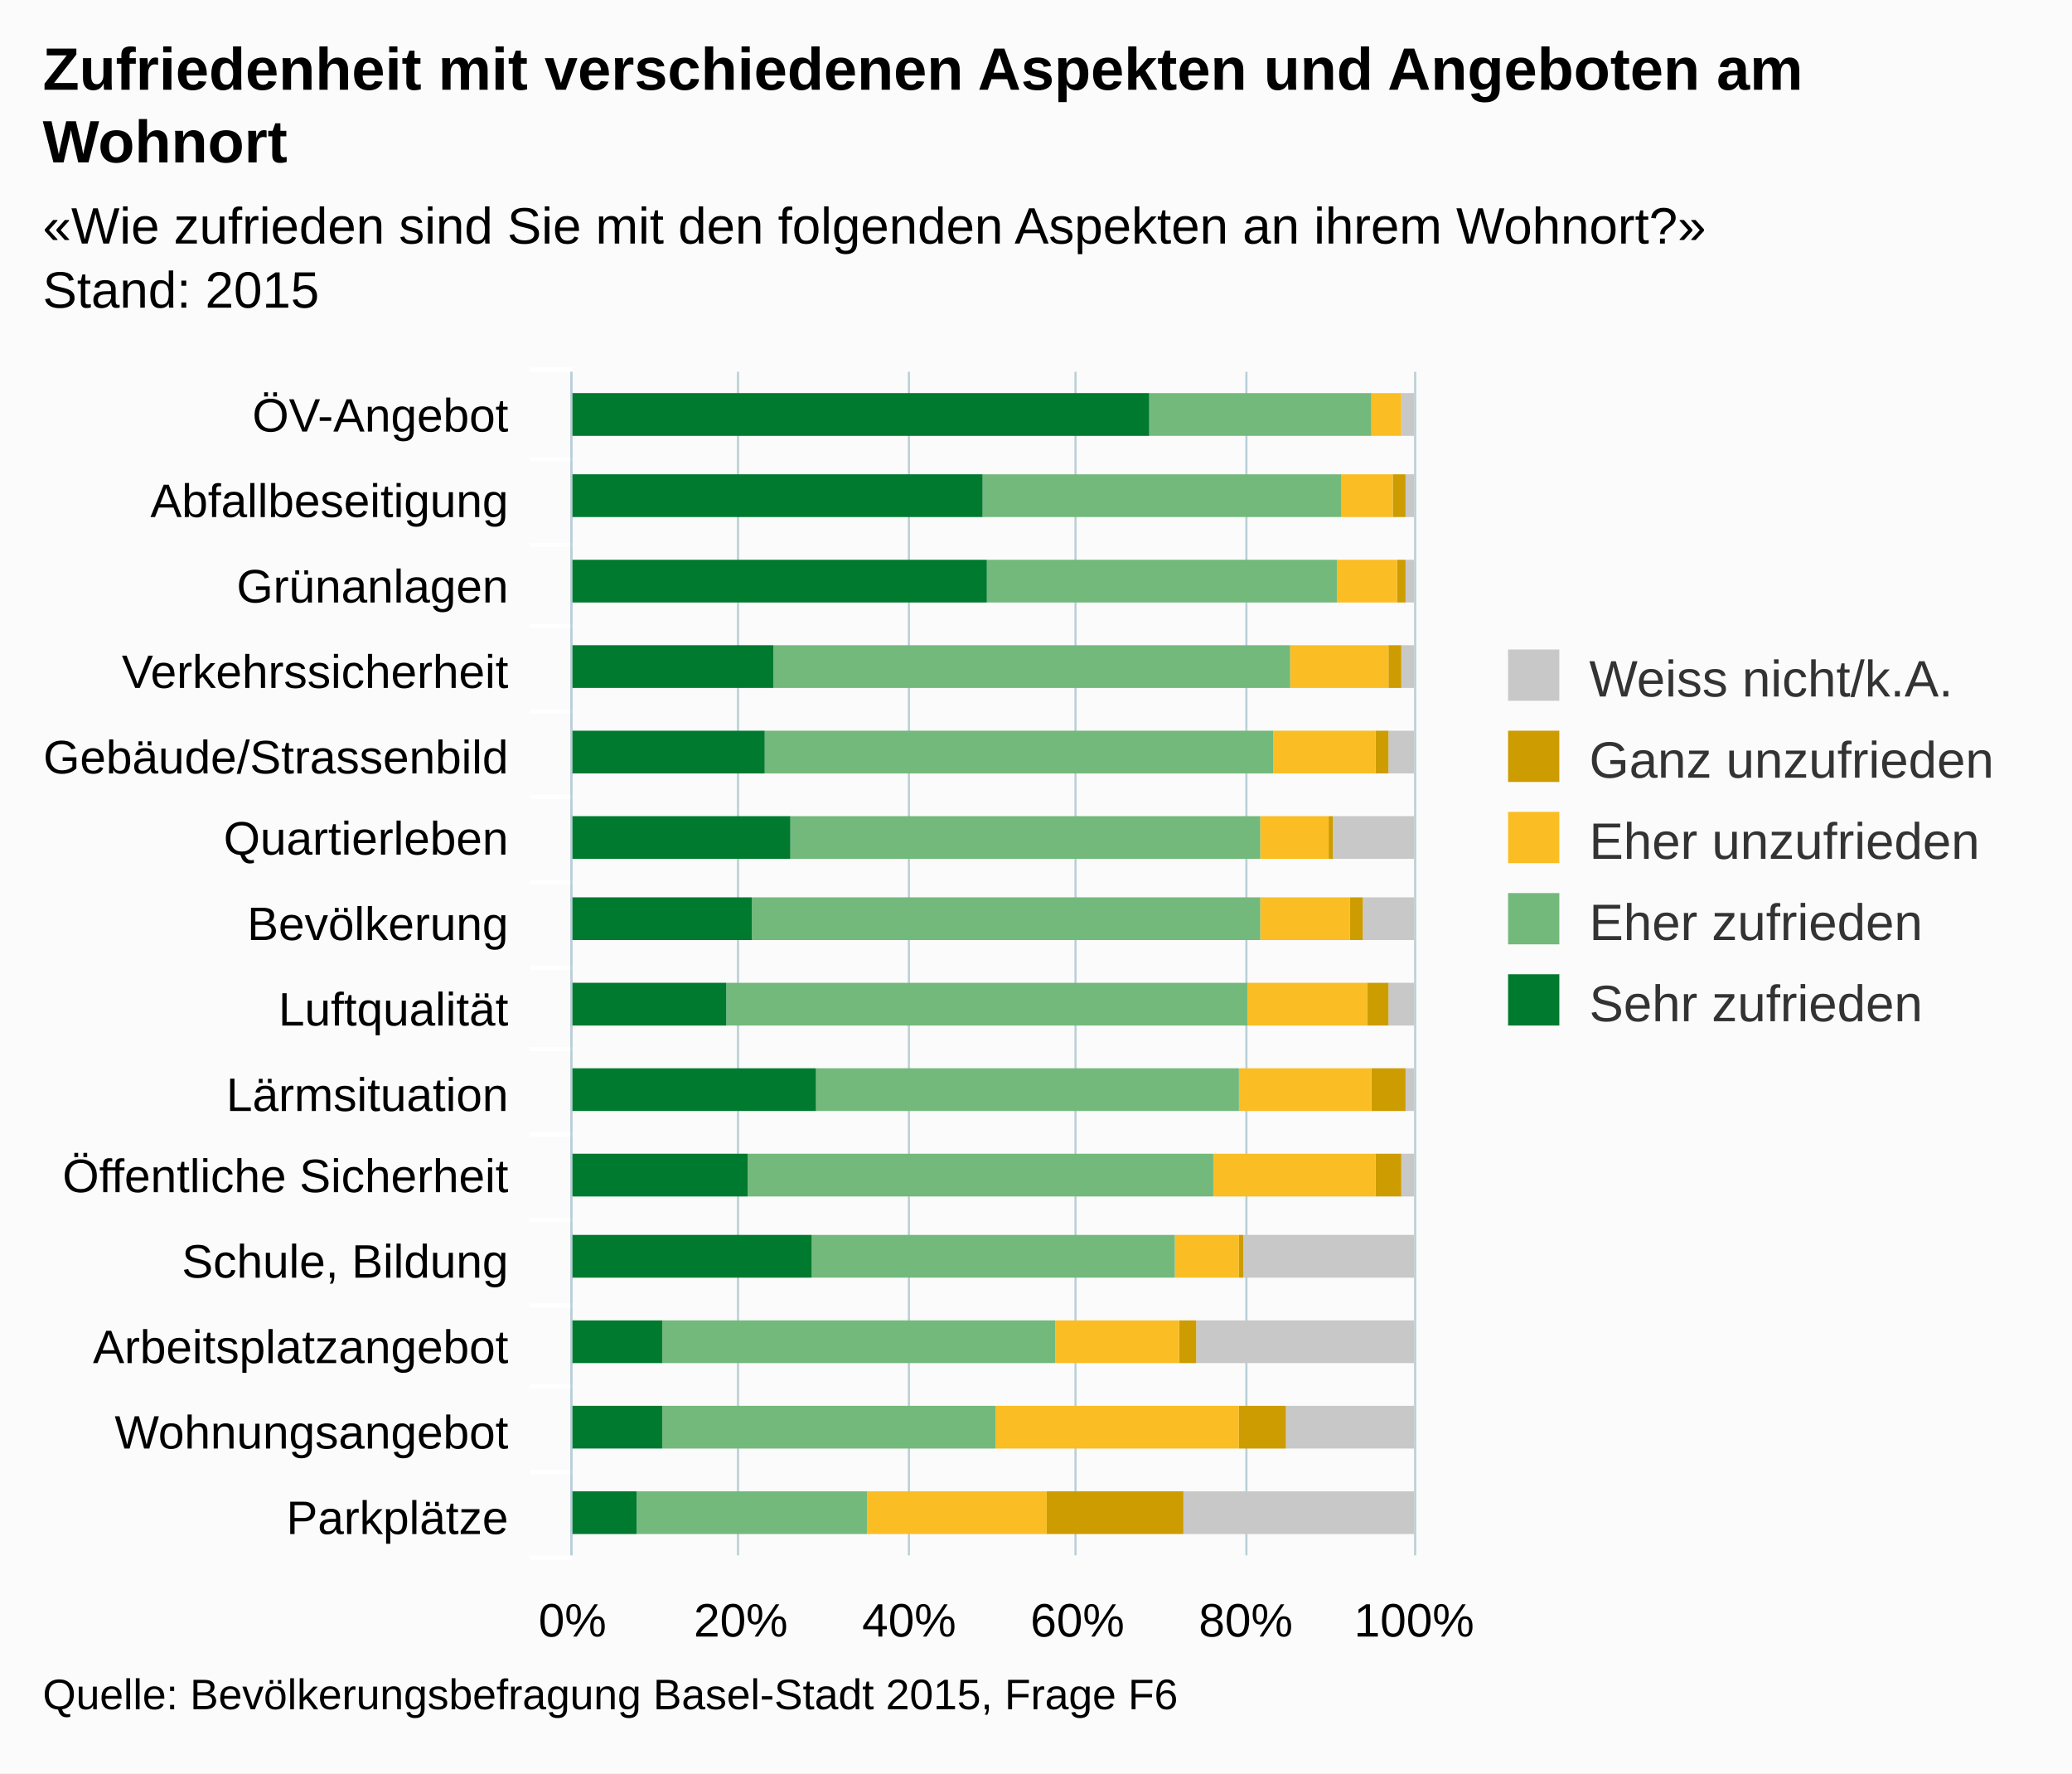
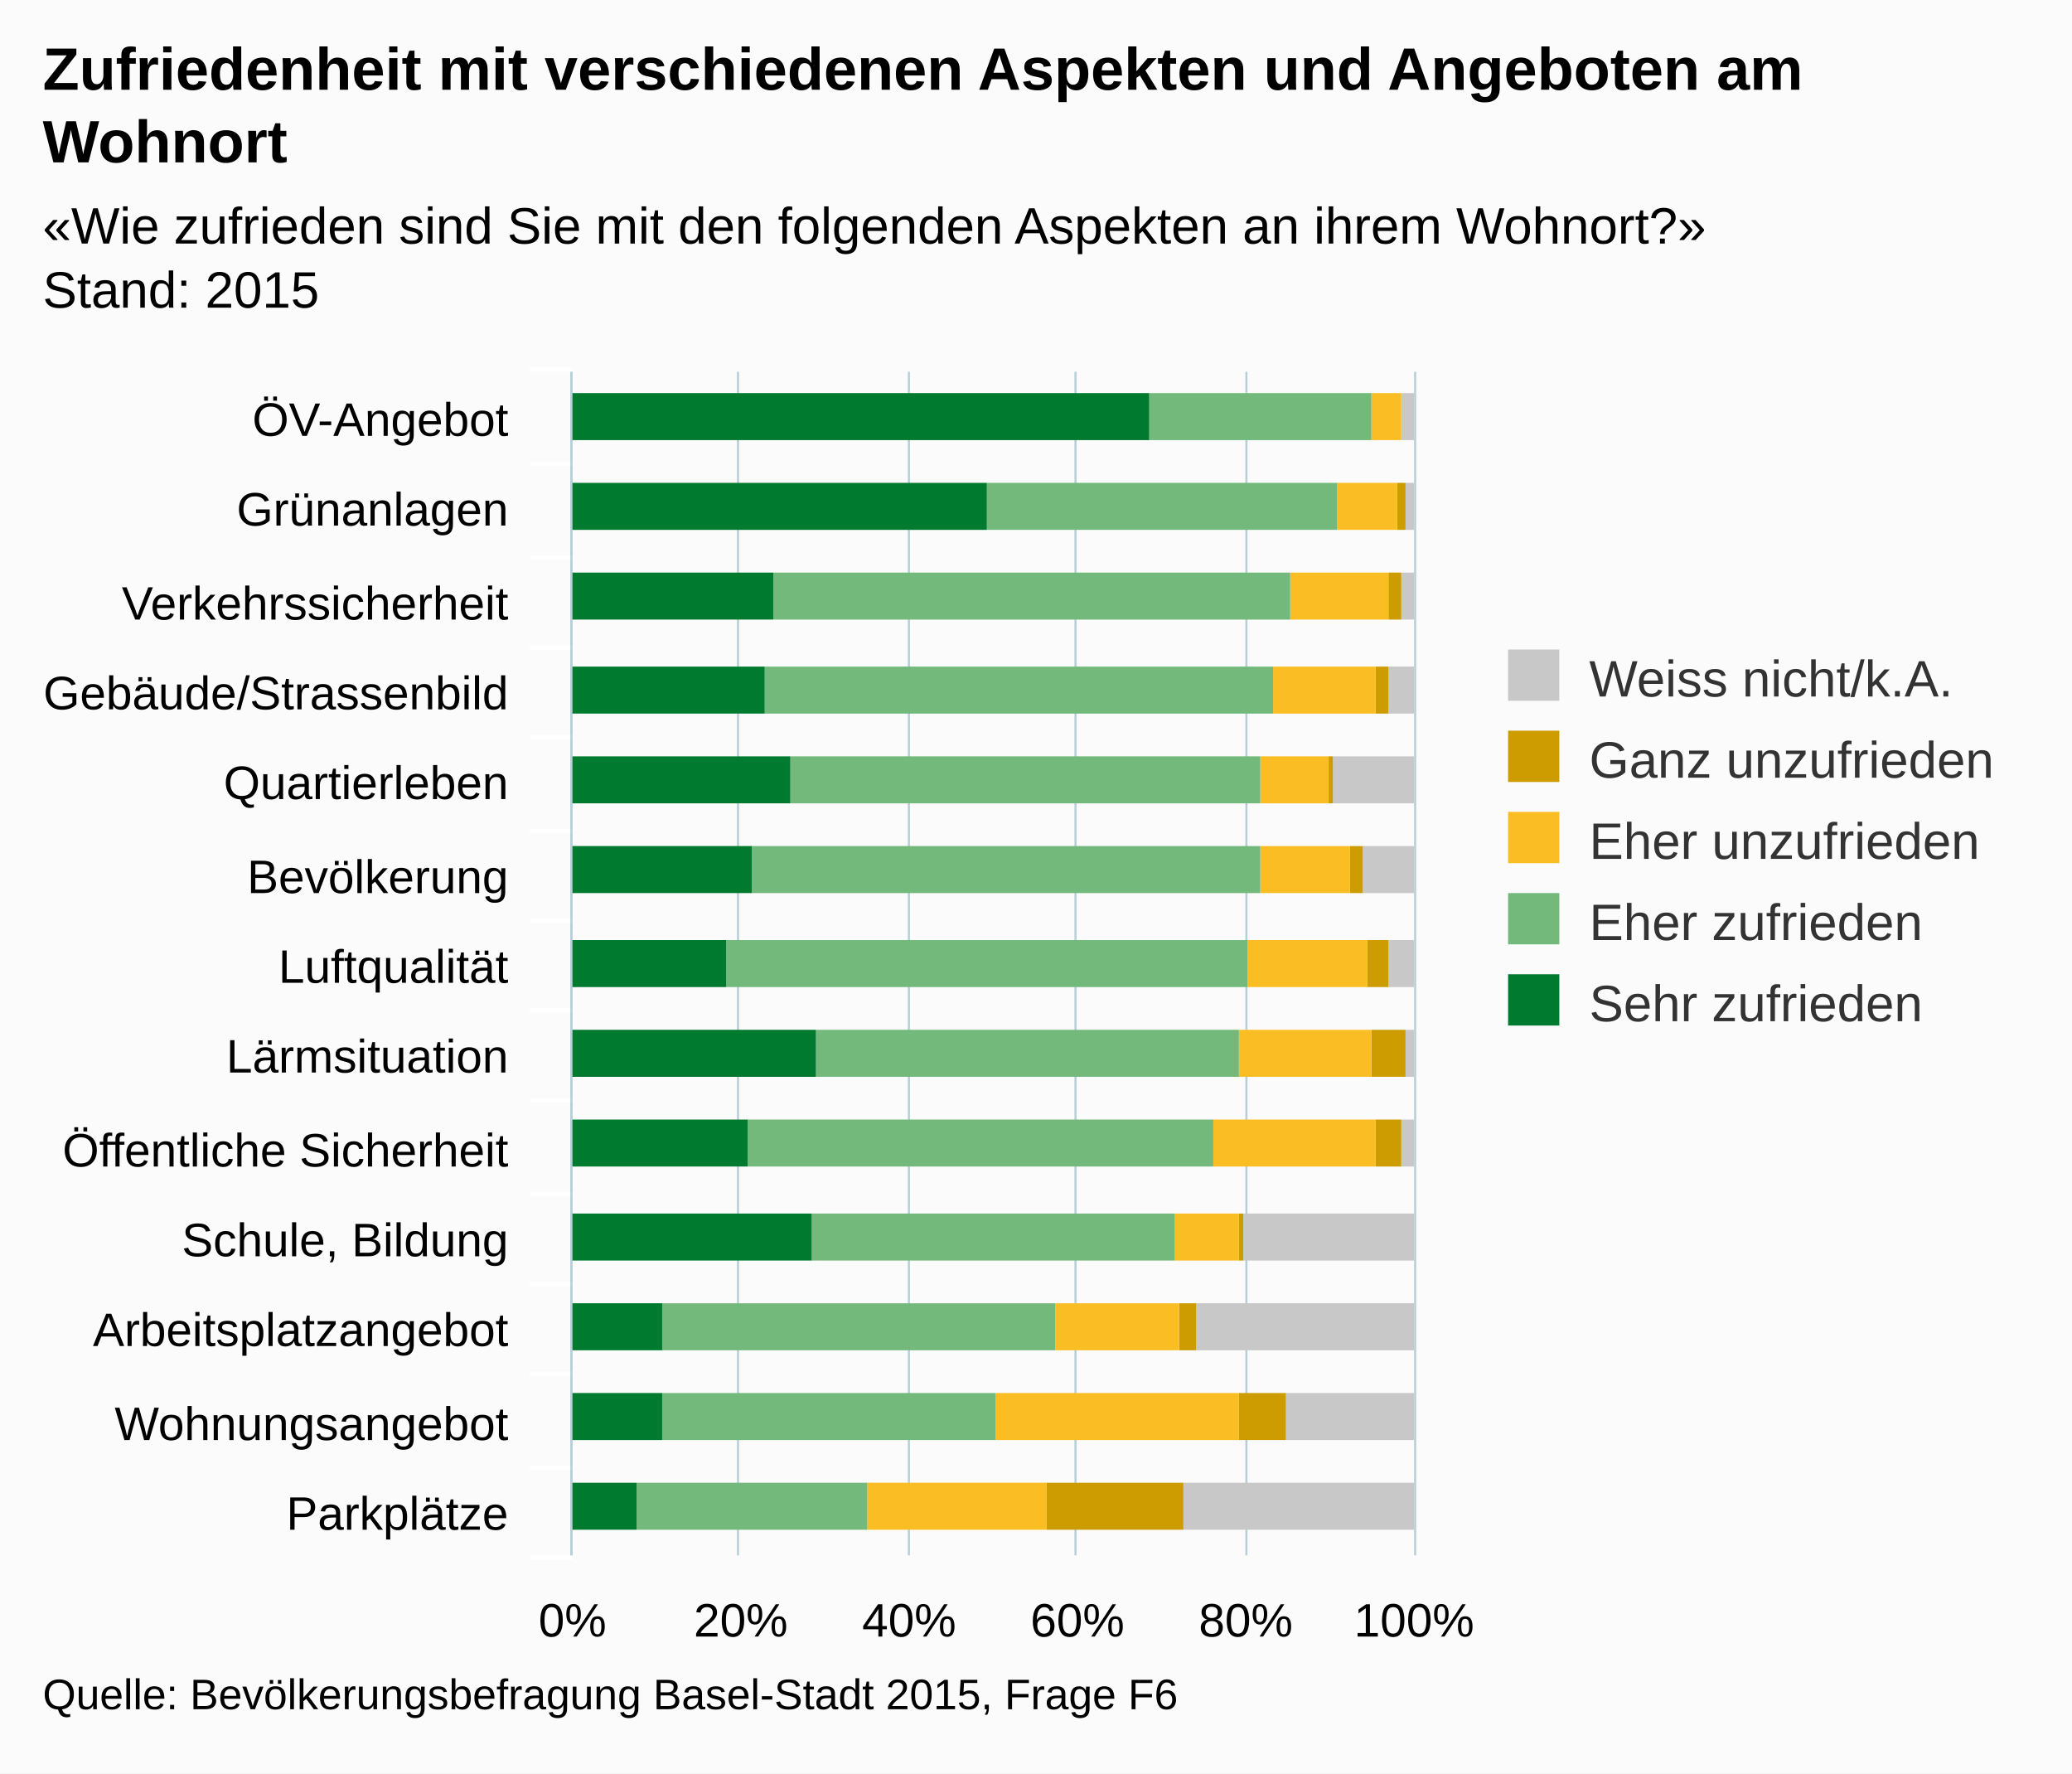
<svg xmlns="http://www.w3.org/2000/svg" version="1.1" class="highcharts-root" style="font-family:arial;font-size:12px;" viewBox="0 0 485 415">
  <defs>
    <clipPath>
      <rect x="0" y="0" width="277" height="197" fill="none" />
    </clipPath>
    <clipPath id="a">
      <rect x="0" y="0" width="277" height="197" fill="none" />
    </clipPath>
  </defs>
  <rect fill="#fbfbfb" class="highcharts-background" x="0" y="0" width="485" height="415" rx="0" ry="0" />
  <rect fill="none" class="highcharts-plot-background" x="134" y="87" width="197" height="277" />
  <g class="highcharts-pane-group" />
  <g class="highcharts-grid highcharts-xaxis-grid ">
-     <path fill="none" class="highcharts-grid-line" d="M 134 107.5 L 331 107.5" opacity="1" />
-     <path fill="none" class="highcharts-grid-line" d="M 134 127.5 L 331 127.5" opacity="1" />
-     <path fill="none" class="highcharts-grid-line" d="M 134 146.5 L 331 146.5" opacity="1" />
-     <path fill="none" class="highcharts-grid-line" d="M 134 166.5 L 331 166.5" opacity="1" />
-     <path fill="none" class="highcharts-grid-line" d="M 134 186.5 L 331 186.5" opacity="1" />
-     <path fill="none" class="highcharts-grid-line" d="M 134 206.5 L 331 206.5" opacity="1" />
-     <path fill="none" class="highcharts-grid-line" d="M 134 226.5 L 331 226.5" opacity="1" />
-     <path fill="none" class="highcharts-grid-line" d="M 134 245.5 L 331 245.5" opacity="1" />
-     <path fill="none" class="highcharts-grid-line" d="M 134 265.5 L 331 265.5" opacity="1" />
-     <path fill="none" class="highcharts-grid-line" d="M 134 285.5 L 331 285.5" opacity="1" />
-     <path fill="none" class="highcharts-grid-line" d="M 134 305.5 L 331 305.5" opacity="1" />
-     <path fill="none" class="highcharts-grid-line" d="M 134 324.5 L 331 324.5" opacity="1" />
-     <path fill="none" class="highcharts-grid-line" d="M 134 344.5 L 331 344.5" opacity="1" />
+     <path fill="none" class="highcharts-grid-line" d="M 134 108.5 L 331 108.5" opacity="1" />
+     <path fill="none" class="highcharts-grid-line" d="M 134 130.5 L 331 130.5" opacity="1" />
+     <path fill="none" class="highcharts-grid-line" d="M 134 151.5 L 331 151.5" opacity="1" />
+     <path fill="none" class="highcharts-grid-line" d="M 134 172.5 L 331 172.5" opacity="1" />
+     <path fill="none" class="highcharts-grid-line" d="M 134 194.5 L 331 194.5" opacity="1" />
+     <path fill="none" class="highcharts-grid-line" d="M 134 215.5 L 331 215.5" opacity="1" />
+     <path fill="none" class="highcharts-grid-line" d="M 134 236.5 L 331 236.5" opacity="1" />
+     <path fill="none" class="highcharts-grid-line" d="M 134 257.5 L 331 257.5" opacity="1" />
+     <path fill="none" class="highcharts-grid-line" d="M 134 279.5 L 331 279.5" opacity="1" />
+     <path fill="none" class="highcharts-grid-line" d="M 134 300.5 L 331 300.5" opacity="1" />
+     <path fill="none" class="highcharts-grid-line" d="M 134 321.5 L 331 321.5" opacity="1" />
+     <path fill="none" class="highcharts-grid-line" d="M 134 343.5 L 331 343.5" opacity="1" />
    <path fill="none" class="highcharts-grid-line" d="M 134 364.5 L 331 364.5" opacity="1" />
    <path fill="none" class="highcharts-grid-line" d="M 134 87.5 L 331 87.5" opacity="1" />
  </g>
  <g class="highcharts-grid highcharts-yaxis-grid ">
    <path fill="none" stroke="#B9CFD7" stroke-width="0.5" class="highcharts-grid-line" d="M 133.75 87 L 133.75 364" opacity="1" />
    <path fill="none" stroke="#B9CFD7" stroke-width="0.5" class="highcharts-grid-line" d="M 172.75 87 L 172.75 364" opacity="1" />
    <path fill="none" stroke="#B9CFD7" stroke-width="0.5" class="highcharts-grid-line" d="M 212.75 87 L 212.75 364" opacity="1" />
    <path fill="none" stroke="#B9CFD7" stroke-width="0.5" class="highcharts-grid-line" d="M 251.75 87 L 251.75 364" opacity="1" />
    <path fill="none" stroke="#B9CFD7" stroke-width="0.5" class="highcharts-grid-line" d="M 291.75 87 L 291.75 364" opacity="1" />
    <path fill="none" stroke="#B9CFD7" stroke-width="0.5" class="highcharts-grid-line" d="M 331.25 87 L 331.25 364" opacity="1" />
  </g>
  <rect fill="none" class="highcharts-plot-border" x="134" y="87" width="197" height="277" />
  <g class="highcharts-axis highcharts-xaxis ">
-     <path fill="none" class="highcharts-tick" stroke="#FFFFFF" stroke-width="1" d="M 134 107.5 L 124 107.5" opacity="1" />
-     <path fill="none" class="highcharts-tick" stroke="#FFFFFF" stroke-width="1" d="M 134 127.5 L 124 127.5" opacity="1" />
-     <path fill="none" class="highcharts-tick" stroke="#FFFFFF" stroke-width="1" d="M 134 146.5 L 124 146.5" opacity="1" />
-     <path fill="none" class="highcharts-tick" stroke="#FFFFFF" stroke-width="1" d="M 134 166.5 L 124 166.5" opacity="1" />
-     <path fill="none" class="highcharts-tick" stroke="#FFFFFF" stroke-width="1" d="M 134 186.5 L 124 186.5" opacity="1" />
-     <path fill="none" class="highcharts-tick" stroke="#FFFFFF" stroke-width="1" d="M 134 206.5 L 124 206.5" opacity="1" />
-     <path fill="none" class="highcharts-tick" stroke="#FFFFFF" stroke-width="1" d="M 134 226.5 L 124 226.5" opacity="1" />
-     <path fill="none" class="highcharts-tick" stroke="#FFFFFF" stroke-width="1" d="M 134 245.5 L 124 245.5" opacity="1" />
-     <path fill="none" class="highcharts-tick" stroke="#FFFFFF" stroke-width="1" d="M 134 265.5 L 124 265.5" opacity="1" />
-     <path fill="none" class="highcharts-tick" stroke="#FFFFFF" stroke-width="1" d="M 134 285.5 L 124 285.5" opacity="1" />
-     <path fill="none" class="highcharts-tick" stroke="#FFFFFF" stroke-width="1" d="M 134 305.5 L 124 305.5" opacity="1" />
-     <path fill="none" class="highcharts-tick" stroke="#FFFFFF" stroke-width="1" d="M 134 324.5 L 124 324.5" opacity="1" />
-     <path fill="none" class="highcharts-tick" stroke="#FFFFFF" stroke-width="1" d="M 134 344.5 L 124 344.5" opacity="1" />
+     <path fill="none" class="highcharts-tick" stroke="#FFFFFF" stroke-width="1" d="M 134 108.5 L 124 108.5" opacity="1" />
+     <path fill="none" class="highcharts-tick" stroke="#FFFFFF" stroke-width="1" d="M 134 130.5 L 124 130.5" opacity="1" />
+     <path fill="none" class="highcharts-tick" stroke="#FFFFFF" stroke-width="1" d="M 134 151.5 L 124 151.5" opacity="1" />
+     <path fill="none" class="highcharts-tick" stroke="#FFFFFF" stroke-width="1" d="M 134 172.5 L 124 172.5" opacity="1" />
+     <path fill="none" class="highcharts-tick" stroke="#FFFFFF" stroke-width="1" d="M 134 194.5 L 124 194.5" opacity="1" />
+     <path fill="none" class="highcharts-tick" stroke="#FFFFFF" stroke-width="1" d="M 134 215.5 L 124 215.5" opacity="1" />
+     <path fill="none" class="highcharts-tick" stroke="#FFFFFF" stroke-width="1" d="M 134 236.5 L 124 236.5" opacity="1" />
+     <path fill="none" class="highcharts-tick" stroke="#FFFFFF" stroke-width="1" d="M 134 257.5 L 124 257.5" opacity="1" />
+     <path fill="none" class="highcharts-tick" stroke="#FFFFFF" stroke-width="1" d="M 134 279.5 L 124 279.5" opacity="1" />
+     <path fill="none" class="highcharts-tick" stroke="#FFFFFF" stroke-width="1" d="M 134 300.5 L 124 300.5" opacity="1" />
+     <path fill="none" class="highcharts-tick" stroke="#FFFFFF" stroke-width="1" d="M 134 321.5 L 124 321.5" opacity="1" />
+     <path fill="none" class="highcharts-tick" stroke="#FFFFFF" stroke-width="1" d="M 134 343.5 L 124 343.5" opacity="1" />
    <path fill="none" class="highcharts-tick" stroke="#FFFFFF" stroke-width="1" d="M 134 364.5 L 124 364.5" opacity="1" />
    <path fill="none" class="highcharts-tick" stroke="#FFFFFF" stroke-width="1" d="M 134 86.5 L 124 86.5" opacity="1" />
    <path fill="none" class="highcharts-axis-line" stroke="#B9CFD7" stroke-width="0.5" d="M 133.75 87 L 133.75 364" />
  </g>
  <g class="highcharts-axis highcharts-yaxis ">
    <path fill="none" class="highcharts-axis-line" d="M 134 364 L 331 364" />
  </g>
  <g class="highcharts-series-group">
    <g class="highcharts-series highcharts-series-0 highcharts-column-series highcharts-color-undefined " transform="translate(331,364) rotate(90) scale(-1,1) scale(1 1)" clip-path="url(#a)">
-       <rect x="262" y="0" width="10" height="3" fill="#C8C8C8" class="highcharts-point" />
-       <rect x="243" y="0" width="10" height="2" fill="#C8C8C8" class="highcharts-point" />
-       <rect x="223" y="0" width="10" height="2" fill="#C8C8C8" class="highcharts-point" />
-       <rect x="203" y="0" width="10" height="3" fill="#C8C8C8" class="highcharts-point" />
-       <rect x="183" y="0" width="10" height="6" fill="#C8C8C8" class="highcharts-point" />
-       <rect x="163" y="0" width="10" height="19" fill="#C8C8C8" class="highcharts-point" />
-       <rect x="144" y="0" width="10" height="12" fill="#C8C8C8" class="highcharts-point" />
-       <rect x="124" y="0" width="10" height="6" fill="#C8C8C8" class="highcharts-point" />
-       <rect x="104" y="0" width="10" height="2" fill="#C8C8C8" class="highcharts-point" />
-       <rect x="84" y="0" width="10" height="3" fill="#C8C8C8" class="highcharts-point" />
-       <rect x="65" y="0" width="10" height="40" fill="#C8C8C8" class="highcharts-point" />
-       <rect x="45" y="0" width="10" height="51" fill="#C8C8C8" class="highcharts-point" />
-       <rect x="25" y="0" width="10" height="30" fill="#C8C8C8" class="highcharts-point" />
-       <rect x="5" y="0" width="10" height="54" fill="#C8C8C8" class="highcharts-point" />
+       <rect x="261" y="0" width="11" height="3" fill="#C8C8C8" class="highcharts-point" />
+       <rect x="240" y="0" width="11" height="2" fill="#C8C8C8" class="highcharts-point" />
+       <rect x="219" y="0" width="11" height="3" fill="#C8C8C8" class="highcharts-point" />
+       <rect x="197" y="0" width="11" height="6" fill="#C8C8C8" class="highcharts-point" />
+       <rect x="176" y="0" width="11" height="19" fill="#C8C8C8" class="highcharts-point" />
+       <rect x="155" y="0" width="11" height="12" fill="#C8C8C8" class="highcharts-point" />
+       <rect x="133" y="0" width="11" height="6" fill="#C8C8C8" class="highcharts-point" />
+       <rect x="112" y="0" width="11" height="2" fill="#C8C8C8" class="highcharts-point" />
+       <rect x="91" y="0" width="11" height="3" fill="#C8C8C8" class="highcharts-point" />
+       <rect x="69" y="0" width="11" height="40" fill="#C8C8C8" class="highcharts-point" />
+       <rect x="48" y="0" width="11" height="51" fill="#C8C8C8" class="highcharts-point" />
+       <rect x="27" y="0" width="11" height="30" fill="#C8C8C8" class="highcharts-point" />
+       <rect x="6" y="0" width="11" height="54" fill="#C8C8C8" class="highcharts-point" />
    </g>
    <g class="highcharts-markers highcharts-series-0 highcharts-column-series highcharts-color-undefined " transform="translate(331,364) rotate(90) scale(-1,1) scale(1 1)" clip-path="none" />
    <g class="highcharts-series highcharts-series-1 highcharts-column-series highcharts-color-undefined " transform="translate(331,364) rotate(90) scale(-1,1) scale(1 1)" clip-path="url(#a)">
-       <rect x="262" y="3" width="10" height="0" fill="#CD9C00" class="highcharts-point" />
-       <rect x="243" y="2" width="10" height="3" fill="#CD9C00" class="highcharts-point" />
-       <rect x="223" y="2" width="10" height="2" fill="#CD9C00" class="highcharts-point" />
-       <rect x="203" y="3" width="10" height="3" fill="#CD9C00" class="highcharts-point" />
-       <rect x="183" y="6" width="10" height="3" fill="#CD9C00" class="highcharts-point" />
-       <rect x="163" y="19" width="10" height="1" fill="#CD9C00" class="highcharts-point" />
-       <rect x="144" y="12" width="10" height="3" fill="#CD9C00" class="highcharts-point" />
-       <rect x="124" y="6" width="10" height="5" fill="#CD9C00" class="highcharts-point" />
-       <rect x="104" y="2" width="10" height="8" fill="#CD9C00" class="highcharts-point" />
-       <rect x="84" y="3" width="10" height="6" fill="#CD9C00" class="highcharts-point" />
-       <rect x="65" y="40" width="10" height="1" fill="#CD9C00" class="highcharts-point" />
-       <rect x="45" y="51" width="10" height="4" fill="#CD9C00" class="highcharts-point" />
-       <rect x="25" y="30" width="10" height="11" fill="#CD9C00" class="highcharts-point" />
-       <rect x="5" y="54" width="10" height="32" fill="#CD9C00" class="highcharts-point" />
+       <rect x="261" y="3" width="11" height="0" fill="#CD9C00" class="highcharts-point" />
+       <rect x="240" y="2" width="11" height="2" fill="#CD9C00" class="highcharts-point" />
+       <rect x="219" y="3" width="11" height="3" fill="#CD9C00" class="highcharts-point" />
+       <rect x="197" y="6" width="11" height="3" fill="#CD9C00" class="highcharts-point" />
+       <rect x="176" y="19" width="11" height="1" fill="#CD9C00" class="highcharts-point" />
+       <rect x="155" y="12" width="11" height="3" fill="#CD9C00" class="highcharts-point" />
+       <rect x="133" y="6" width="11" height="5" fill="#CD9C00" class="highcharts-point" />
+       <rect x="112" y="2" width="11" height="8" fill="#CD9C00" class="highcharts-point" />
+       <rect x="91" y="3" width="11" height="6" fill="#CD9C00" class="highcharts-point" />
+       <rect x="69" y="40" width="11" height="1" fill="#CD9C00" class="highcharts-point" />
+       <rect x="48" y="51" width="11" height="4" fill="#CD9C00" class="highcharts-point" />
+       <rect x="27" y="30" width="11" height="11" fill="#CD9C00" class="highcharts-point" />
+       <rect x="6" y="54" width="11" height="32" fill="#CD9C00" class="highcharts-point" />
    </g>
    <g class="highcharts-markers highcharts-series-1 highcharts-column-series highcharts-color-undefined " transform="translate(331,364) rotate(90) scale(-1,1) scale(1 1)" clip-path="none" />
    <g class="highcharts-series highcharts-series-2 highcharts-column-series highcharts-color-undefined " transform="translate(331,364) rotate(90) scale(-1,1) scale(1 1)" clip-path="url(#a)">
-       <rect x="262" y="3" width="10" height="7" fill="#FABD24" class="highcharts-point" />
-       <rect x="243" y="5" width="10" height="12" fill="#FABD24" class="highcharts-point" />
-       <rect x="223" y="4" width="10" height="14" fill="#FABD24" class="highcharts-point" />
-       <rect x="203" y="6" width="10" height="23" fill="#FABD24" class="highcharts-point" />
-       <rect x="183" y="9" width="10" height="24" fill="#FABD24" class="highcharts-point" />
-       <rect x="163" y="20" width="10" height="16" fill="#FABD24" class="highcharts-point" />
-       <rect x="144" y="15" width="10" height="21" fill="#FABD24" class="highcharts-point" />
-       <rect x="124" y="11" width="10" height="28" fill="#FABD24" class="highcharts-point" />
-       <rect x="104" y="10" width="10" height="31" fill="#FABD24" class="highcharts-point" />
-       <rect x="84" y="9" width="10" height="38" fill="#FABD24" class="highcharts-point" />
-       <rect x="65" y="41" width="10" height="15" fill="#FABD24" class="highcharts-point" />
-       <rect x="45" y="55" width="10" height="29" fill="#FABD24" class="highcharts-point" />
-       <rect x="25" y="41" width="10" height="57" fill="#FABD24" class="highcharts-point" />
-       <rect x="5" y="86" width="10" height="42" fill="#FABD24" class="highcharts-point" />
+       <rect x="261" y="3" width="11" height="7" fill="#FABD24" class="highcharts-point" />
+       <rect x="240" y="4" width="11" height="14" fill="#FABD24" class="highcharts-point" />
+       <rect x="219" y="6" width="11" height="23" fill="#FABD24" class="highcharts-point" />
+       <rect x="197" y="9" width="11" height="24" fill="#FABD24" class="highcharts-point" />
+       <rect x="176" y="20" width="11" height="16" fill="#FABD24" class="highcharts-point" />
+       <rect x="155" y="15" width="11" height="21" fill="#FABD24" class="highcharts-point" />
+       <rect x="133" y="11" width="11" height="28" fill="#FABD24" class="highcharts-point" />
+       <rect x="112" y="10" width="11" height="31" fill="#FABD24" class="highcharts-point" />
+       <rect x="91" y="9" width="11" height="38" fill="#FABD24" class="highcharts-point" />
+       <rect x="69" y="41" width="11" height="15" fill="#FABD24" class="highcharts-point" />
+       <rect x="48" y="55" width="11" height="29" fill="#FABD24" class="highcharts-point" />
+       <rect x="27" y="41" width="11" height="57" fill="#FABD24" class="highcharts-point" />
+       <rect x="6" y="86" width="11" height="42" fill="#FABD24" class="highcharts-point" />
    </g>
    <g class="highcharts-markers highcharts-series-2 highcharts-column-series highcharts-color-undefined " transform="translate(331,364) rotate(90) scale(-1,1) scale(1 1)" clip-path="none" />
    <g class="highcharts-series highcharts-series-3 highcharts-column-series highcharts-color-undefined " transform="translate(331,364) rotate(90) scale(-1,1) scale(1 1)" clip-path="url(#a)">
-       <rect x="262" y="10" width="10" height="52" fill="#73B97C" class="highcharts-point" />
-       <rect x="243" y="17" width="10" height="84" fill="#73B97C" class="highcharts-point" />
-       <rect x="223" y="18" width="10" height="82" fill="#73B97C" class="highcharts-point" />
-       <rect x="203" y="29" width="10" height="121" fill="#73B97C" class="highcharts-point" />
-       <rect x="183" y="33" width="10" height="119" fill="#73B97C" class="highcharts-point" />
-       <rect x="163" y="36" width="10" height="110" fill="#73B97C" class="highcharts-point" />
-       <rect x="144" y="36" width="10" height="119" fill="#73B97C" class="highcharts-point" />
-       <rect x="124" y="39" width="10" height="122" fill="#73B97C" class="highcharts-point" />
-       <rect x="104" y="41" width="10" height="99" fill="#73B97C" class="highcharts-point" />
-       <rect x="84" y="47" width="10" height="109" fill="#73B97C" class="highcharts-point" />
-       <rect x="65" y="56" width="10" height="85" fill="#73B97C" class="highcharts-point" />
-       <rect x="45" y="84" width="10" height="92" fill="#73B97C" class="highcharts-point" />
-       <rect x="25" y="98" width="10" height="78" fill="#73B97C" class="highcharts-point" />
-       <rect x="5" y="128" width="10" height="54" fill="#73B97C" class="highcharts-point" />
+       <rect x="261" y="10" width="11" height="52" fill="#73B97C" class="highcharts-point" />
+       <rect x="240" y="18" width="11" height="82" fill="#73B97C" class="highcharts-point" />
+       <rect x="219" y="29" width="11" height="121" fill="#73B97C" class="highcharts-point" />
+       <rect x="197" y="33" width="11" height="119" fill="#73B97C" class="highcharts-point" />
+       <rect x="176" y="36" width="11" height="110" fill="#73B97C" class="highcharts-point" />
+       <rect x="155" y="36" width="11" height="119" fill="#73B97C" class="highcharts-point" />
+       <rect x="133" y="39" width="11" height="122" fill="#73B97C" class="highcharts-point" />
+       <rect x="112" y="41" width="11" height="99" fill="#73B97C" class="highcharts-point" />
+       <rect x="91" y="47" width="11" height="109" fill="#73B97C" class="highcharts-point" />
+       <rect x="69" y="56" width="11" height="85" fill="#73B97C" class="highcharts-point" />
+       <rect x="48" y="84" width="11" height="92" fill="#73B97C" class="highcharts-point" />
+       <rect x="27" y="98" width="11" height="78" fill="#73B97C" class="highcharts-point" />
+       <rect x="6" y="128" width="11" height="54" fill="#73B97C" class="highcharts-point" />
    </g>
    <g class="highcharts-markers highcharts-series-3 highcharts-column-series highcharts-color-undefined " transform="translate(331,364) rotate(90) scale(-1,1) scale(1 1)" clip-path="none" />
    <g class="highcharts-series highcharts-series-4 highcharts-column-series highcharts-color-undefined " transform="translate(331,364) rotate(90) scale(-1,1) scale(1 1)" clip-path="url(#a)">
-       <rect x="262" y="62" width="10" height="136" fill="#007A2F" class="highcharts-point" />
-       <rect x="243" y="101" width="10" height="97" fill="#007A2F" class="highcharts-point" />
-       <rect x="223" y="100" width="10" height="98" fill="#007A2F" class="highcharts-point" />
-       <rect x="203" y="150" width="10" height="48" fill="#007A2F" class="highcharts-point" />
-       <rect x="183" y="152" width="10" height="46" fill="#007A2F" class="highcharts-point" />
-       <rect x="163" y="146" width="10" height="52" fill="#007A2F" class="highcharts-point" />
-       <rect x="144" y="155" width="10" height="43" fill="#007A2F" class="highcharts-point" />
-       <rect x="124" y="161" width="10" height="37" fill="#007A2F" class="highcharts-point" />
-       <rect x="104" y="140" width="10" height="58" fill="#007A2F" class="highcharts-point" />
-       <rect x="84" y="156" width="10" height="42" fill="#007A2F" class="highcharts-point" />
-       <rect x="65" y="141" width="10" height="57" fill="#007A2F" class="highcharts-point" />
-       <rect x="45" y="176" width="10" height="22" fill="#007A2F" class="highcharts-point" />
-       <rect x="25" y="176" width="10" height="22" fill="#007A2F" class="highcharts-point" />
-       <rect x="5" y="182" width="10" height="16" fill="#007A2F" class="highcharts-point" />
+       <rect x="261" y="62" width="11" height="136" fill="#007A2F" class="highcharts-point" />
+       <rect x="240" y="100" width="11" height="98" fill="#007A2F" class="highcharts-point" />
+       <rect x="219" y="150" width="11" height="48" fill="#007A2F" class="highcharts-point" />
+       <rect x="197" y="152" width="11" height="46" fill="#007A2F" class="highcharts-point" />
+       <rect x="176" y="146" width="11" height="52" fill="#007A2F" class="highcharts-point" />
+       <rect x="155" y="155" width="11" height="43" fill="#007A2F" class="highcharts-point" />
+       <rect x="133" y="161" width="11" height="37" fill="#007A2F" class="highcharts-point" />
+       <rect x="112" y="140" width="11" height="58" fill="#007A2F" class="highcharts-point" />
+       <rect x="91" y="156" width="11" height="42" fill="#007A2F" class="highcharts-point" />
+       <rect x="69" y="141" width="11" height="57" fill="#007A2F" class="highcharts-point" />
+       <rect x="48" y="176" width="11" height="22" fill="#007A2F" class="highcharts-point" />
+       <rect x="27" y="176" width="11" height="22" fill="#007A2F" class="highcharts-point" />
+       <rect x="6" y="182" width="11" height="16" fill="#007A2F" class="highcharts-point" />
    </g>
    <g class="highcharts-markers highcharts-series-4 highcharts-column-series highcharts-color-undefined " transform="translate(331,364) rotate(90) scale(-1,1) scale(1 1)" clip-path="none" />
  </g>
  <text x="10" text-anchor="start" class="highcharts-title" style="color:#000000;font-size:14px;font-weight:bold;fill:#000000;" y="21">
    <tspan>Zufriedenheit mit verschiedenen Aspekten und Angeboten am</tspan>
    <tspan dy="17" x="10">Wohnort</tspan>
  </text>
  <text x="10" text-anchor="start" class="highcharts-subtitle" style="color:#000000;font-size:12px;fill:#000000;" y="57">
    <tspan>«Wie zufrieden sind Sie mit den folgenden Aspekten an ihrem Wohnort?»</tspan>
    <tspan dy="15" x="10">Stand: 2015</tspan>
  </text>
  <g class="highcharts-legend" transform="translate(343,145)">
    <rect fill="none" class="highcharts-legend-box" rx="0" ry="0" x="0" y="0" width="131" height="106" visibility="visible" />
    <g>
      <g>
        <g class="highcharts-legend-item highcharts-column-series highcharts-color-undefined highcharts-series-0" transform="translate(8,3)">
          <text x="21" style="color:#333333;font-size:12px;font-weight:normal;cursor:pointer;fill:#333333;" text-anchor="start" y="15">
            <tspan>Weiss nicht/k.A.</tspan>
          </text>
          <rect x="2" y="4" width="12" height="12" fill="#C8C8C8" class="highcharts-point" />
        </g>
        <g class="highcharts-legend-item highcharts-column-series highcharts-color-undefined highcharts-series-1" transform="translate(8,22)">
          <text x="21" y="15" style="color:#333333;font-size:12px;font-weight:normal;cursor:pointer;fill:#333333;" text-anchor="start">
            <tspan>Ganz unzufrieden</tspan>
          </text>
          <rect x="2" y="4" width="12" height="12" fill="#CD9C00" class="highcharts-point" />
        </g>
        <g class="highcharts-legend-item highcharts-column-series highcharts-color-undefined highcharts-series-2" transform="translate(8,41)">
          <text x="21" y="15" style="color:#333333;font-size:12px;font-weight:normal;cursor:pointer;fill:#333333;" text-anchor="start">
            <tspan>Eher unzufrieden</tspan>
          </text>
          <rect x="2" y="4" width="12" height="12" fill="#FABD24" class="highcharts-point" />
        </g>
        <g class="highcharts-legend-item highcharts-column-series highcharts-color-undefined highcharts-series-3" transform="translate(8,60)">
          <text x="21" y="15" style="color:#333333;font-size:12px;font-weight:normal;cursor:pointer;fill:#333333;" text-anchor="start">
            <tspan>Eher zufrieden</tspan>
          </text>
          <rect x="2" y="4" width="12" height="12" fill="#73B97C" class="highcharts-point" />
        </g>
        <g class="highcharts-legend-item highcharts-column-series highcharts-color-undefined highcharts-series-4" transform="translate(8,79)">
          <text x="21" y="15" style="color:#333333;font-size:12px;font-weight:normal;cursor:pointer;fill:#333333;" text-anchor="start">
            <tspan>Sehr zufrieden</tspan>
          </text>
          <rect x="2" y="4" width="12" height="12" fill="#007A2F" class="highcharts-point" />
        </g>
      </g>
    </g>
  </g>
  <g class="highcharts-axis-labels highcharts-xaxis-labels ">
-     <text x="119" style="color:#000000;cursor:default;font-size:11px;fill:#000000;" text-anchor="end" transform="translate(0,0)" y="101" opacity="1">
+     <text x="119" style="color:#000000;cursor:default;font-size:11px;fill:#000000;" text-anchor="end" transform="translate(0,0)" y="102" opacity="1">
      <tspan>ÖV-Angebot</tspan>
    </text>
-     <text x="119" style="color:#000000;cursor:default;font-size:11px;fill:#000000;" text-anchor="end" transform="translate(0,0)" y="121" opacity="1">
-       <tspan>Abfallbeseitigung</tspan>
-     </text>
-     <text x="119" style="color:#000000;cursor:default;font-size:11px;fill:#000000;" text-anchor="end" transform="translate(0,0)" y="141" opacity="1">
+     <text x="119" style="color:#000000;cursor:default;font-size:11px;fill:#000000;" text-anchor="end" transform="translate(0,0)" y="123" opacity="1">
      <tspan>Grünanlagen</tspan>
    </text>
-     <text x="119" style="color:#000000;cursor:default;font-size:11px;fill:#000000;" text-anchor="end" transform="translate(0,0)" y="161" opacity="1">
+     <text x="119" style="color:#000000;cursor:default;font-size:11px;fill:#000000;" text-anchor="end" transform="translate(0,0)" y="145" opacity="1">
      <tspan>Verkehrssicherheit</tspan>
    </text>
-     <text x="119" style="color:#000000;cursor:default;font-size:11px;fill:#000000;" text-anchor="end" transform="translate(0,0)" y="181" opacity="1">
+     <text x="119" style="color:#000000;cursor:default;font-size:11px;fill:#000000;" text-anchor="end" transform="translate(0,0)" y="166" opacity="1">
      <tspan>Gebäude/Strassenbild</tspan>
    </text>
-     <text x="119" style="color:#000000;cursor:default;font-size:11px;fill:#000000;" text-anchor="end" transform="translate(0,0)" y="200" opacity="1">
+     <text x="119" style="color:#000000;cursor:default;font-size:11px;fill:#000000;" text-anchor="end" transform="translate(0,0)" y="187" opacity="1">
      <tspan>Quartierleben</tspan>
    </text>
-     <text x="119" style="color:#000000;cursor:default;font-size:11px;fill:#000000;" text-anchor="end" transform="translate(0,0)" y="220" opacity="1">
+     <text x="119" style="color:#000000;cursor:default;font-size:11px;fill:#000000;" text-anchor="end" transform="translate(0,0)" y="209" opacity="1">
      <tspan>Bevölkerung</tspan>
    </text>
-     <text x="119" style="color:#000000;cursor:default;font-size:11px;fill:#000000;" text-anchor="end" transform="translate(0,0)" y="240" opacity="1">
+     <text x="119" style="color:#000000;cursor:default;font-size:11px;fill:#000000;" text-anchor="end" transform="translate(0,0)" y="230" opacity="1">
      <tspan>Luftqualität</tspan>
    </text>
-     <text x="119" style="color:#000000;cursor:default;font-size:11px;fill:#000000;" text-anchor="end" transform="translate(0,0)" y="260" opacity="1">
+     <text x="119" style="color:#000000;cursor:default;font-size:11px;fill:#000000;" text-anchor="end" transform="translate(0,0)" y="251" opacity="1">
      <tspan>Lärmsituation</tspan>
    </text>
-     <text x="119" style="color:#000000;cursor:default;font-size:11px;fill:#000000;" text-anchor="end" transform="translate(0,0)" y="279" opacity="1">
+     <text x="119" style="color:#000000;cursor:default;font-size:11px;fill:#000000;" text-anchor="end" transform="translate(0,0)" y="273" opacity="1">
      <tspan>Öffentliche Sicherheit</tspan>
    </text>
-     <text x="119" style="color:#000000;cursor:default;font-size:11px;fill:#000000;" text-anchor="end" transform="translate(0,0)" y="299" opacity="1">
+     <text x="119" style="color:#000000;cursor:default;font-size:11px;fill:#000000;" text-anchor="end" transform="translate(0,0)" y="294" opacity="1">
      <tspan>Schule, Bildung</tspan>
    </text>
-     <text x="119" style="color:#000000;cursor:default;font-size:11px;fill:#000000;" text-anchor="end" transform="translate(0,0)" y="319" opacity="1">
+     <text x="119" style="color:#000000;cursor:default;font-size:11px;fill:#000000;" text-anchor="end" transform="translate(0,0)" y="315" opacity="1">
      <tspan>Arbeitsplatzangebot</tspan>
    </text>
-     <text x="119" style="color:#000000;cursor:default;font-size:11px;fill:#000000;" text-anchor="end" transform="translate(0,0)" y="339" opacity="1">
+     <text x="119" style="color:#000000;cursor:default;font-size:11px;fill:#000000;" text-anchor="end" transform="translate(0,0)" y="337" opacity="1">
      <tspan>Wohnungsangebot</tspan>
    </text>
-     <text x="119" style="color:#000000;cursor:default;font-size:11px;fill:#000000;" text-anchor="end" transform="translate(0,0)" y="359" opacity="1">
+     <text x="119" style="color:#000000;cursor:default;font-size:11px;fill:#000000;" text-anchor="end" transform="translate(0,0)" y="358" opacity="1">
      <tspan>Parkplätze</tspan>
    </text>
  </g>
  <g class="highcharts-axis-labels highcharts-yaxis-labels ">
    <text x="134" style="color:#000000;cursor:default;font-size:11px;fill:#000000;" text-anchor="middle" transform="translate(0,0)" y="383" opacity="1">
      <tspan>0%</tspan>
    </text>
    <text x="173.4" style="color:#000000;cursor:default;font-size:11px;fill:#000000;" text-anchor="middle" transform="translate(0,0)" y="383" opacity="1">
      <tspan>20%</tspan>
    </text>
    <text x="212.8" style="color:#000000;cursor:default;font-size:11px;fill:#000000;" text-anchor="middle" transform="translate(0,0)" y="383" opacity="1">
      <tspan>40%</tspan>
    </text>
    <text x="252.2" style="color:#000000;cursor:default;font-size:11px;fill:#000000;" text-anchor="middle" transform="translate(0,0)" y="383" opacity="1">
      <tspan>60%</tspan>
    </text>
    <text x="291.6" style="color:#000000;cursor:default;font-size:11px;fill:#000000;" text-anchor="middle" transform="translate(0,0)" y="383" opacity="1">
      <tspan>80%</tspan>
    </text>
    <text x="331" style="color:#000000;cursor:default;font-size:11px;fill:#000000;" text-anchor="middle" transform="translate(0,0)" y="383" opacity="1">
      <tspan>100%</tspan>
    </text>
  </g>
  <text x="10" class="highcharts-credits" text-anchor="start" style="cursor:default;color:#000000;font-size:10px;fill:#000000;" y="400">
    <tspan>Quelle: Bevölkerungsbefragung Basel-Stadt 2015, Frage F6</tspan>
  </text>
</svg>
